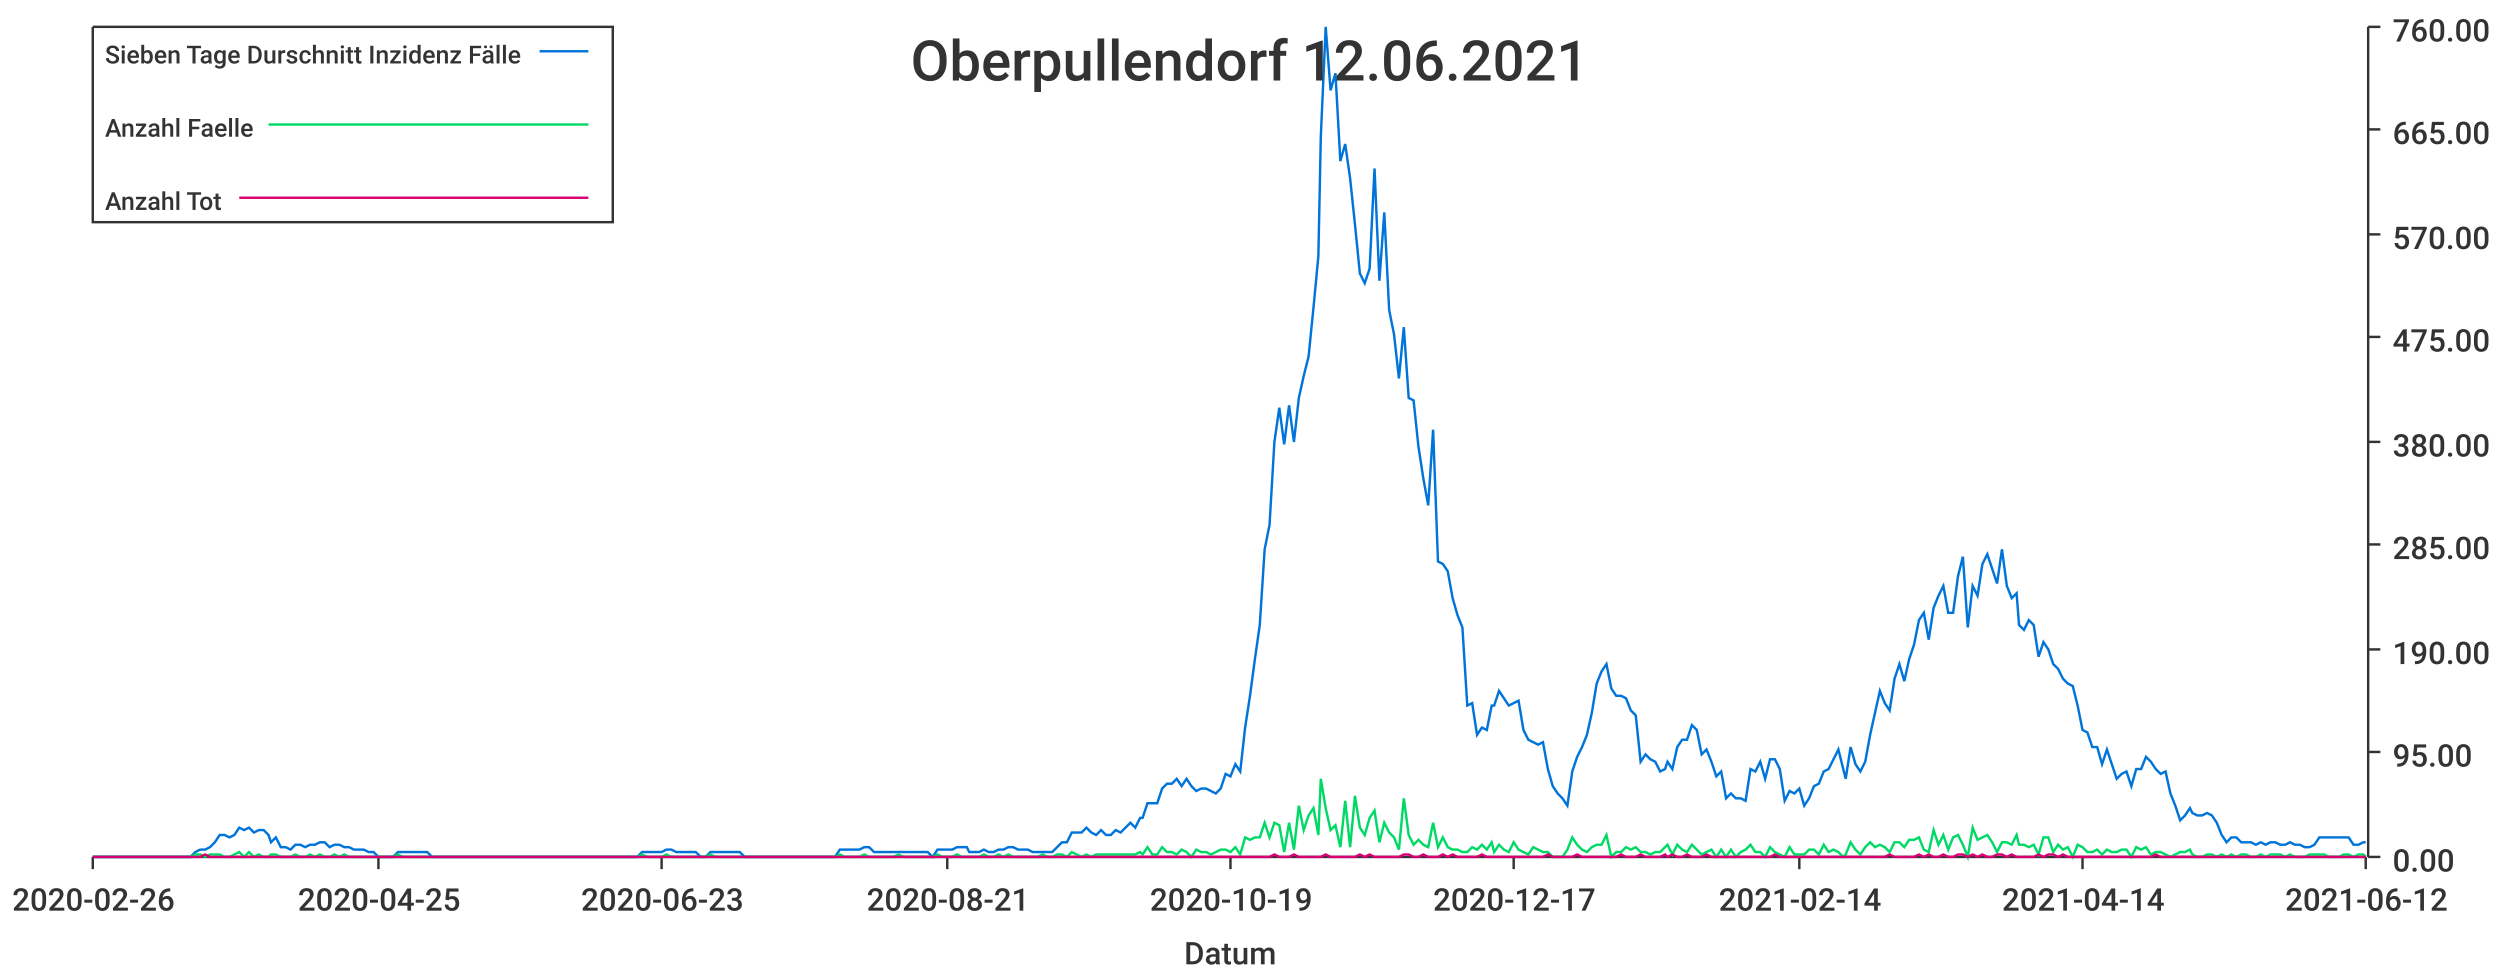
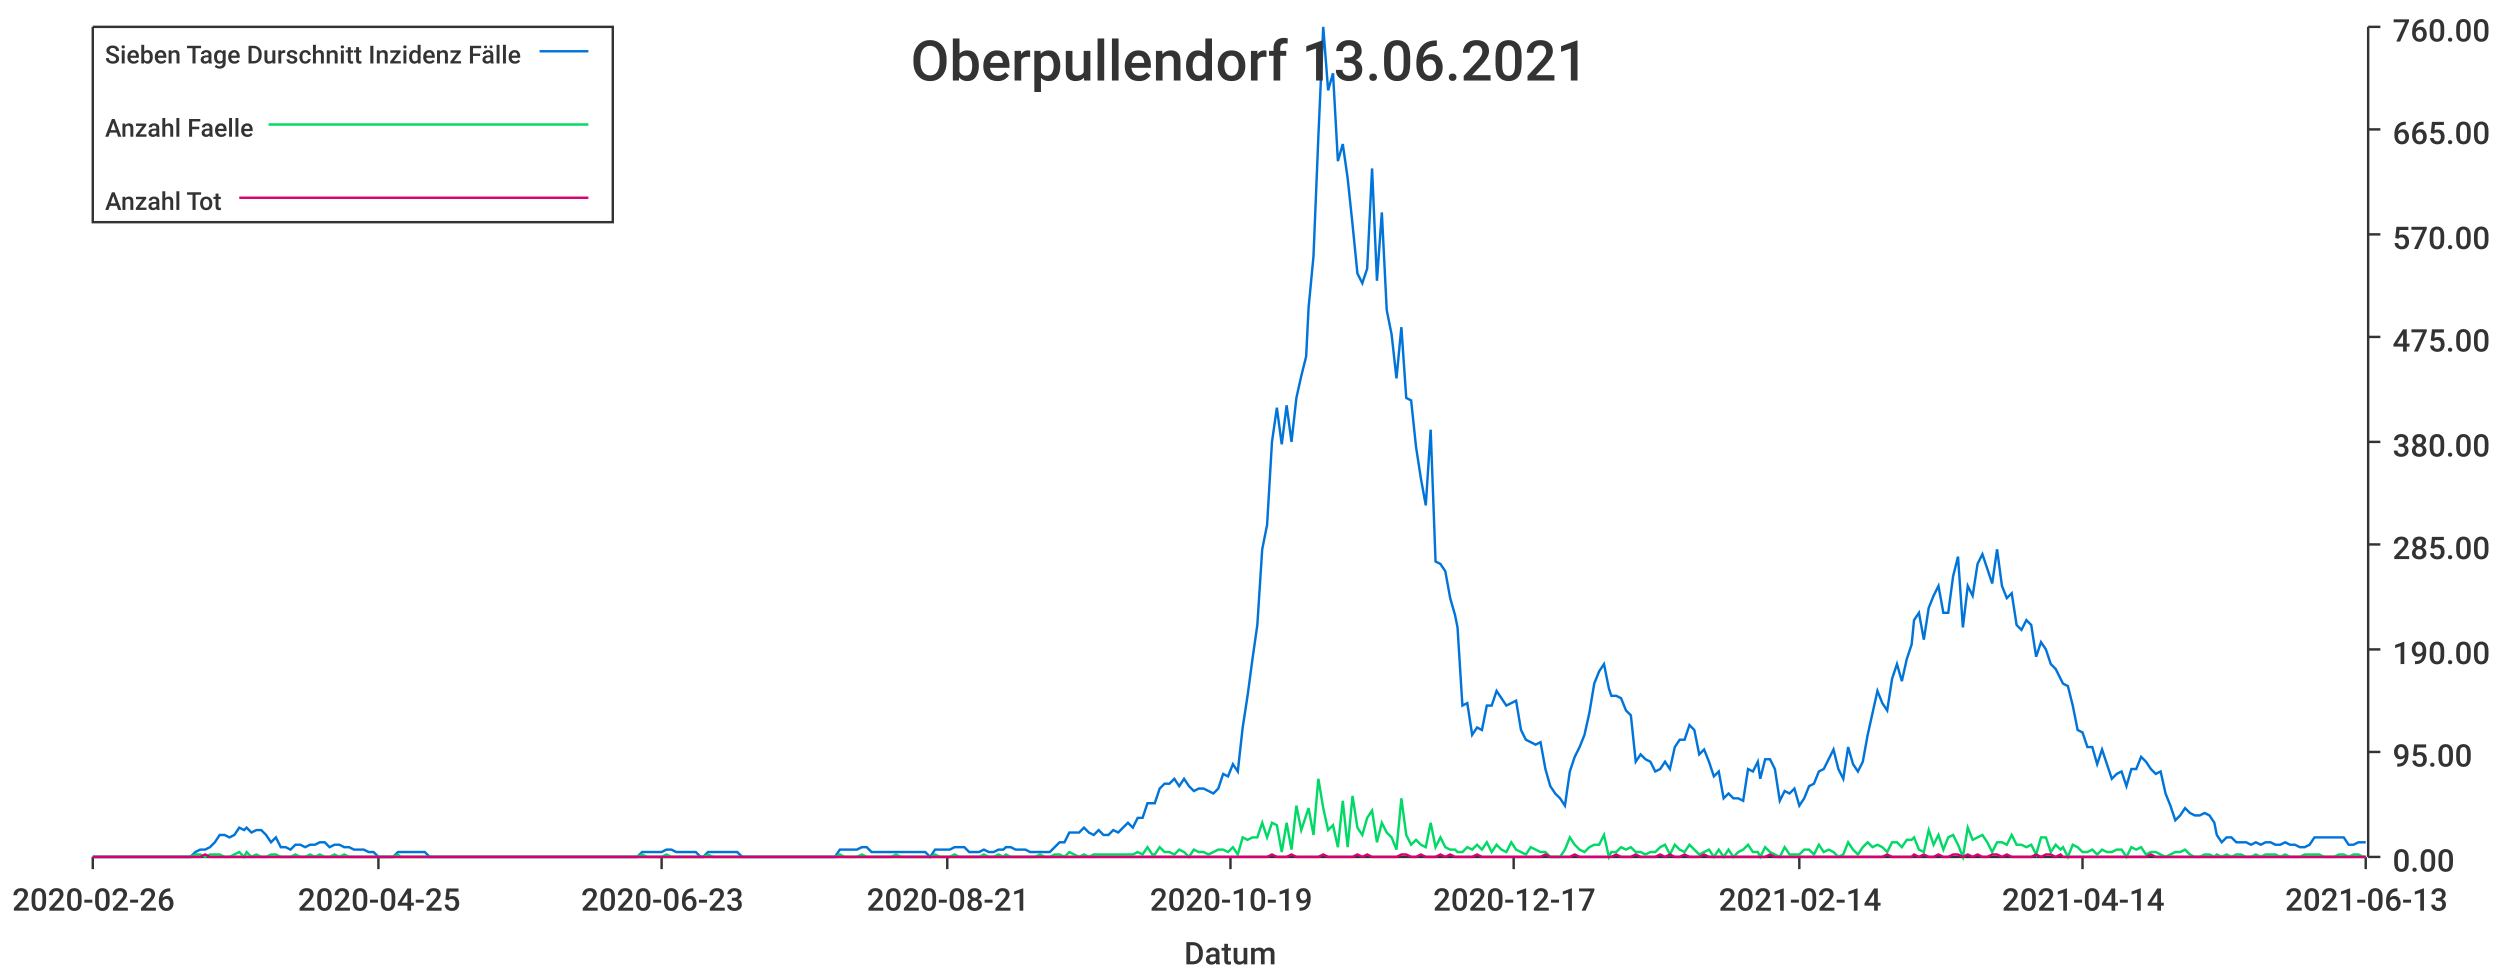
<svg xmlns="http://www.w3.org/2000/svg" width="1024" height="400">\n<path d="M 0 0 L 1024 0 L 1024 400 L 0 400 L 0 0" style="stroke-width:0;stroke:rgba(255,255,255,1.0);fill:rgba(255,255,255,1.0)" />
  <path d="M 38 11 L 969 11 L 969 351 L 38 351 L 38 11" style="stroke-width:0;stroke:rgba(255,255,255,1.0);fill:rgba(255,255,255,1.0)" />
  <path d="M 38 351 L 969 351" style="stroke-width:1;stroke:rgba(51,51,51,1.0);fill:none" />
  <path d="M 38 351 L 38 356" style="stroke-width:1;stroke:rgba(51,51,51,1.0);fill:none" />
  <text x="5" y="373" style="stroke-width:0;stroke:none;fill:rgba(51,51,51,1.0);font-size:12.8px;font-family:'Roboto Medium',sans-serif">2020-02-26</text>
  <path d="M 155 351 L 155 356" style="stroke-width:1;stroke:rgba(51,51,51,1.0);fill:none" />
  <text x="122" y="373" style="stroke-width:0;stroke:none;fill:rgba(51,51,51,1.0);font-size:12.8px;font-family:'Roboto Medium',sans-serif">2020-04-25</text>
  <path d="M 271 351 L 271 356" style="stroke-width:1;stroke:rgba(51,51,51,1.0);fill:none" />
  <text x="238" y="373" style="stroke-width:0;stroke:none;fill:rgba(51,51,51,1.0);font-size:12.8px;font-family:'Roboto Medium',sans-serif">2020-06-23</text>
  <path d="M 388 351 L 388 356" style="stroke-width:1;stroke:rgba(51,51,51,1.0);fill:none" />
  <text x="355" y="373" style="stroke-width:0;stroke:none;fill:rgba(51,51,51,1.0);font-size:12.8px;font-family:'Roboto Medium',sans-serif">2020-08-21</text>
  <path d="M 504 351 L 504 356" style="stroke-width:1;stroke:rgba(51,51,51,1.0);fill:none" />
  <text x="471" y="373" style="stroke-width:0;stroke:none;fill:rgba(51,51,51,1.0);font-size:12.8px;font-family:'Roboto Medium',sans-serif">2020-10-19</text>
  <path d="M 620 351 L 620 356" style="stroke-width:1;stroke:rgba(51,51,51,1.0);fill:none" />
  <text x="587" y="373" style="stroke-width:0;stroke:none;fill:rgba(51,51,51,1.0);font-size:12.8px;font-family:'Roboto Medium',sans-serif">2020-12-17</text>
  <path d="M 737 351 L 737 356" style="stroke-width:1;stroke:rgba(51,51,51,1.0);fill:none" />
  <text x="704" y="373" style="stroke-width:0;stroke:none;fill:rgba(51,51,51,1.0);font-size:12.8px;font-family:'Roboto Medium',sans-serif">2021-02-14</text>
  <path d="M 853 351 L 853 356" style="stroke-width:1;stroke:rgba(51,51,51,1.0);fill:none" />
  <text x="820" y="373" style="stroke-width:0;stroke:none;fill:rgba(51,51,51,1.0);font-size:12.8px;font-family:'Roboto Medium',sans-serif">2021-04-14</text>
  <path d="M 969 351 L 969 356" style="stroke-width:1;stroke:rgba(51,51,51,1.0);fill:none" />
-   <text x="936" y="373" style="stroke-width:0;stroke:none;fill:rgba(51,51,51,1.0);font-size:12.8px;font-family:'Roboto Medium',sans-serif">2021-06-12</text>
+   <text x="936" y="373" style="stroke-width:0;stroke:none;fill:rgba(51,51,51,1.0);font-size:12.8px;font-family:'Roboto Medium',sans-serif">2021-06-13</text>
  <text x="485" y="395" style="stroke-width:0;stroke:none;fill:rgba(51,51,51,1.0);font-size:12.8px;font-family:'Roboto Medium',sans-serif">Datum</text>
  <path d="M 970 351 L 970 11" style="stroke-width:1;stroke:rgba(51,51,51,1.0);fill:none" />
  <path d="M 970 351 L 975 351" style="stroke-width:1;stroke:rgba(51,51,51,1.0);fill:none" />
  <text x="980" y="357" style="stroke-width:0;stroke:none;fill:rgba(51,51,51,1.0);font-size:12.8px;font-family:'Roboto Medium',sans-serif">0.00</text>
  <path d="M 970 308 L 975 308" style="stroke-width:1;stroke:rgba(51,51,51,1.0);fill:none" />
  <text x="980" y="314" style="stroke-width:0;stroke:none;fill:rgba(51,51,51,1.0);font-size:12.8px;font-family:'Roboto Medium',sans-serif">95.00</text>
  <path d="M 970 266 L 975 266" style="stroke-width:1;stroke:rgba(51,51,51,1.0);fill:none" />
  <text x="980" y="272" style="stroke-width:0;stroke:none;fill:rgba(51,51,51,1.0);font-size:12.8px;font-family:'Roboto Medium',sans-serif">190.00</text>
  <path d="M 970 223 L 975 223" style="stroke-width:1;stroke:rgba(51,51,51,1.0);fill:none" />
  <text x="980" y="229" style="stroke-width:0;stroke:none;fill:rgba(51,51,51,1.0);font-size:12.8px;font-family:'Roboto Medium',sans-serif">285.00</text>
  <path d="M 970 181 L 975 181" style="stroke-width:1;stroke:rgba(51,51,51,1.0);fill:none" />
  <text x="980" y="187" style="stroke-width:0;stroke:none;fill:rgba(51,51,51,1.0);font-size:12.8px;font-family:'Roboto Medium',sans-serif">380.00</text>
  <path d="M 970 138 L 975 138" style="stroke-width:1;stroke:rgba(51,51,51,1.0);fill:none" />
  <text x="980" y="144" style="stroke-width:0;stroke:none;fill:rgba(51,51,51,1.0);font-size:12.8px;font-family:'Roboto Medium',sans-serif">475.00</text>
  <path d="M 970 96 L 975 96" style="stroke-width:1;stroke:rgba(51,51,51,1.0);fill:none" />
  <text x="980" y="102" style="stroke-width:0;stroke:none;fill:rgba(51,51,51,1.0);font-size:12.8px;font-family:'Roboto Medium',sans-serif">570.00</text>
  <path d="M 970 53 L 975 53" style="stroke-width:1;stroke:rgba(51,51,51,1.0);fill:none" />
  <text x="980" y="59" style="stroke-width:0;stroke:none;fill:rgba(51,51,51,1.0);font-size:12.8px;font-family:'Roboto Medium',sans-serif">665.00</text>
  <path d="M 970 11 L 975 11" style="stroke-width:1;stroke:rgba(51,51,51,1.0);fill:none" />
  <text x="980" y="17" style="stroke-width:0;stroke:none;fill:rgba(51,51,51,1.0);font-size:12.8px;font-family:'Roboto Medium',sans-serif">760.00</text>
-   <path d="M 38 351 L 40 351 L 42 351 L 44 351 L 46 351 L 48 351 L 50 351 L 52 351 L 54 351 L 56 351 L 58 351 L 60 351 L 62 351 L 64 351 L 66 351 L 68 351 L 70 351 L 72 351 L 74 351 L 76 351 L 78 351 L 80 349 L 82 348 L 84 348 L 86 347 L 88 345 L 90 342 L 92 342 L 94 343 L 96 342 L 98 339 L 100 340 L 102 339 L 104 341 L 106 340 L 108 340 L 110 342 L 111 345 L 113 343 L 115 347 L 117 347 L 119 348 L 121 346 L 123 346 L 125 347 L 127 346 L 129 346 L 131 345 L 133 345 L 135 347 L 137 346 L 139 346 L 141 347 L 143 347 L 145 348 L 147 348 L 149 348 L 151 349 L 153 349 L 155 351 L 157 351 L 159 351 L 161 351 L 163 349 L 165 349 L 167 349 L 169 349 L 171 349 L 173 349 L 175 349 L 177 351 L 179 351 L 181 351 L 182 351 L 184 351 L 186 351 L 188 351 L 190 351 L 192 351 L 194 351 L 196 351 L 198 351 L 200 351 L 202 351 L 204 351 L 206 351 L 208 351 L 210 351 L 212 351 L 214 351 L 216 351 L 218 351 L 220 351 L 222 351 L 224 351 L 226 351 L 228 351 L 230 351 L 232 351 L 234 351 L 236 351 L 238 351 L 240 351 L 242 351 L 244 351 L 246 351 L 248 351 L 250 351 L 252 351 L 253 351 L 255 351 L 257 351 L 259 351 L 261 351 L 263 349 L 265 349 L 267 349 L 269 349 L 271 349 L 273 348 L 275 348 L 277 349 L 279 349 L 281 349 L 283 349 L 285 349 L 287 351 L 289 351 L 291 349 L 293 349 L 295 349 L 297 349 L 299 349 L 301 349 L 303 349 L 305 351 L 307 351 L 309 351 L 311 351 L 313 351 L 315 351 L 317 351 L 319 351 L 321 351 L 323 351 L 325 351 L 326 351 L 328 351 L 330 351 L 332 351 L 334 351 L 336 351 L 338 351 L 340 351 L 342 351 L 344 348 L 346 348 L 348 348 L 350 348 L 352 348 L 354 347 L 356 347 L 358 349 L 360 349 L 362 349 L 364 349 L 366 349 L 368 349 L 370 349 L 372 349 L 374 349 L 376 349 L 378 349 L 380 349 L 382 351 L 384 348 L 386 348 L 388 348 L 390 348 L 392 347 L 394 347 L 396 347 L 397 349 L 399 349 L 401 349 L 403 348 L 405 349 L 407 349 L 409 348 L 411 348 L 413 347 L 415 347 L 417 348 L 419 348 L 421 348 L 423 349 L 425 349 L 427 349 L 429 349 L 431 349 L 433 347 L 435 345 L 437 345 L 439 341 L 441 341 L 443 341 L 445 339 L 447 341 L 449 342 L 451 340 L 453 342 L 455 342 L 457 340 L 459 341 L 461 339 L 463 337 L 465 339 L 467 335 L 468 335 L 470 329 L 472 329 L 474 329 L 476 323 L 478 321 L 480 321 L 482 319 L 484 322 L 486 319 L 488 322 L 490 324 L 492 323 L 494 323 L 496 324 L 498 325 L 500 323 L 502 317 L 504 318 L 506 313 L 508 316 L 510 298 L 512 285 L 514 270 L 516 256 L 518 225 L 520 215 L 522 181 L 524 167 L 526 182 L 528 166 L 530 181 L 532 163 L 534 154 L 536 146 L 538 126 L 540 105 L 541 56 L 543 11 L 545 37 L 547 30 L 549 66 L 551 59 L 553 73 L 555 92 L 557 112 L 559 116 L 561 110 L 563 69 L 565 115 L 567 87 L 569 127 L 571 137 L 573 155 L 575 134 L 577 163 L 579 164 L 581 183 L 583 196 L 585 207 L 587 176 L 589 230 L 591 231 L 593 234 L 595 245 L 597 252 L 599 257 L 601 289 L 603 288 L 605 301 L 607 298 L 609 299 L 611 289 L 612 289 L 614 283 L 616 286 L 618 289 L 620 288 L 622 287 L 624 299 L 626 303 L 628 304 L 630 305 L 632 304 L 634 315 L 636 322 L 638 325 L 640 327 L 642 330 L 644 316 L 646 310 L 648 306 L 650 301 L 652 292 L 654 280 L 656 275 L 658 272 L 660 282 L 662 285 L 664 285 L 666 286 L 668 291 L 670 293 L 672 312 L 674 309 L 676 311 L 678 312 L 680 316 L 682 315 L 683 312 L 685 315 L 687 306 L 689 303 L 691 303 L 693 297 L 695 299 L 697 309 L 699 307 L 701 312 L 703 318 L 705 316 L 707 327 L 709 325 L 711 327 L 713 327 L 715 328 L 717 315 L 719 316 L 721 312 L 723 319 L 725 311 L 727 311 L 729 315 L 731 328 L 733 324 L 735 325 L 737 323 L 739 330 L 741 327 L 743 322 L 745 321 L 747 316 L 749 315 L 751 311 L 753 307 L 755 315 L 756 319 L 758 306 L 760 313 L 762 316 L 764 312 L 766 301 L 768 292 L 770 283 L 772 288 L 774 291 L 776 278 L 778 272 L 780 279 L 782 270 L 784 264 L 786 254 L 788 251 L 790 262 L 792 249 L 794 244 L 796 240 L 798 251 L 800 251 L 802 236 L 804 228 L 806 257 L 808 240 L 810 244 L 812 231 L 814 227 L 816 233 L 818 239 L 820 225 L 822 240 L 824 245 L 826 243 L 827 256 L 829 258 L 831 254 L 833 256 L 835 269 L 837 263 L 839 266 L 841 272 L 843 274 L 845 278 L 847 280 L 849 281 L 851 289 L 853 299 L 855 300 L 857 306 L 859 306 L 861 313 L 863 307 L 865 313 L 867 319 L 869 317 L 871 316 L 873 322 L 875 315 L 877 315 L 879 310 L 881 312 L 883 315 L 885 317 L 887 316 L 889 325 L 891 330 L 893 336 L 895 334 L 897 331 L 898 333 L 900 334 L 902 334 L 904 333 L 906 334 L 908 337 L 910 342 L 912 345 L 914 343 L 916 343 L 918 345 L 920 345 L 922 345 L 924 346 L 926 345 L 928 346 L 930 345 L 932 345 L 934 346 L 936 346 L 938 345 L 940 346 L 942 346 L 944 347 L 946 347 L 948 346 L 950 343 L 952 343 L 954 343 L 956 343 L 958 343 L 960 343 L 962 343 L 964 346 L 966 346 L 968 345 L 969 345" style="stroke-width:1;stroke:rgba(0,116,217,1.0);fill:none" />
-   <path d="M 38 351 L 40 351 L 42 351 L 44 351 L 46 351 L 48 351 L 50 351 L 52 351 L 54 351 L 56 351 L 58 351 L 60 351 L 62 351 L 64 351 L 66 351 L 68 351 L 70 351 L 72 351 L 74 351 L 76 351 L 78 351 L 80 350 L 82 350 L 84 351 L 86 350 L 88 350 L 90 350 L 92 351 L 94 351 L 96 350 L 98 349 L 100 351 L 102 349 L 104 351 L 106 350 L 108 351 L 110 351 L 111 350 L 113 350 L 115 351 L 117 351 L 119 351 L 121 350 L 123 351 L 125 351 L 127 350 L 129 351 L 131 350 L 133 351 L 135 351 L 137 350 L 139 351 L 141 350 L 143 351 L 145 351 L 147 351 L 149 351 L 151 351 L 153 351 L 155 351 L 157 351 L 159 351 L 161 351 L 163 350 L 165 351 L 167 351 L 169 351 L 171 351 L 173 351 L 175 351 L 177 351 L 179 351 L 181 351 L 182 351 L 184 351 L 186 351 L 188 351 L 190 351 L 192 351 L 194 351 L 196 351 L 198 351 L 200 351 L 202 351 L 204 351 L 206 351 L 208 351 L 210 351 L 212 351 L 214 351 L 216 351 L 218 351 L 220 351 L 222 351 L 224 351 L 226 351 L 228 351 L 230 351 L 232 351 L 234 351 L 236 351 L 238 351 L 240 351 L 242 351 L 244 351 L 246 351 L 248 351 L 250 351 L 252 351 L 253 351 L 255 351 L 257 351 L 259 351 L 261 351 L 263 350 L 265 351 L 267 351 L 269 351 L 271 351 L 273 350 L 275 351 L 277 351 L 279 351 L 281 351 L 283 351 L 285 351 L 287 351 L 289 351 L 291 350 L 293 351 L 295 351 L 297 351 L 299 351 L 301 351 L 303 351 L 305 351 L 307 351 L 309 351 L 311 351 L 313 351 L 315 351 L 317 351 L 319 351 L 321 351 L 323 351 L 325 351 L 326 351 L 328 351 L 330 351 L 332 351 L 334 351 L 336 351 L 338 351 L 340 351 L 342 351 L 344 350 L 346 351 L 348 351 L 350 351 L 352 351 L 354 350 L 356 351 L 358 351 L 360 351 L 362 351 L 364 351 L 366 351 L 368 350 L 370 351 L 372 351 L 374 351 L 376 351 L 378 351 L 380 351 L 382 351 L 384 350 L 386 351 L 388 351 L 390 351 L 392 350 L 394 351 L 396 351 L 397 351 L 399 351 L 401 351 L 403 350 L 405 351 L 407 351 L 409 350 L 411 351 L 413 350 L 415 351 L 417 351 L 419 351 L 421 351 L 423 351 L 425 351 L 427 350 L 429 351 L 431 351 L 433 350 L 435 350 L 437 351 L 439 349 L 441 350 L 443 351 L 445 350 L 447 351 L 449 350 L 451 350 L 453 350 L 455 350 L 457 350 L 459 350 L 461 350 L 463 350 L 465 350 L 467 349 L 468 350 L 470 347 L 472 350 L 474 350 L 476 347 L 478 349 L 480 349 L 482 350 L 484 348 L 486 349 L 488 351 L 490 348 L 492 349 L 494 349 L 496 350 L 498 349 L 500 348 L 502 348 L 504 349 L 506 347 L 508 350 L 510 343 L 512 344 L 514 343 L 516 343 L 518 337 L 520 343 L 522 337 L 524 338 L 526 349 L 528 337 L 530 348 L 532 330 L 534 340 L 536 334 L 538 331 L 540 342 L 541 319 L 543 331 L 545 340 L 547 338 L 549 347 L 551 328 L 553 347 L 555 326 L 557 339 L 559 342 L 561 335 L 563 332 L 565 345 L 567 337 L 569 341 L 571 343 L 573 348 L 575 327 L 577 342 L 579 346 L 581 344 L 583 346 L 585 347 L 587 337 L 589 347 L 591 343 L 593 347 L 595 348 L 597 348 L 599 349 L 601 349 L 603 347 L 605 348 L 607 346 L 609 348 L 611 345 L 612 349 L 614 346 L 616 348 L 618 349 L 620 345 L 622 348 L 624 349 L 626 350 L 628 347 L 630 348 L 632 349 L 634 349 L 636 351 L 638 351 L 640 351 L 642 348 L 644 343 L 646 346 L 648 348 L 650 349 L 652 347 L 654 346 L 656 346 L 658 342 L 660 351 L 662 349 L 664 349 L 666 347 L 668 348 L 670 347 L 672 349 L 674 349 L 676 350 L 678 349 L 680 349 L 682 347 L 683 346 L 685 350 L 687 346 L 689 348 L 691 349 L 693 346 L 695 348 L 697 350 L 699 349 L 701 348 L 703 351 L 705 348 L 707 351 L 709 348 L 711 351 L 713 349 L 715 348 L 717 346 L 719 349 L 721 349 L 723 351 L 725 347 L 727 349 L 729 350 L 731 351 L 733 347 L 735 350 L 737 350 L 739 350 L 741 348 L 743 348 L 745 350 L 747 346 L 749 349 L 751 348 L 753 349 L 755 351 L 756 350 L 758 345 L 760 348 L 762 350 L 764 347 L 766 345 L 768 347 L 770 346 L 772 347 L 774 349 L 776 345 L 778 345 L 780 347 L 782 344 L 784 344 L 786 343 L 788 348 L 790 349 L 792 340 L 794 346 L 796 342 L 798 348 L 800 343 L 802 342 L 804 346 L 806 351 L 808 339 L 810 344 L 812 343 L 814 342 L 816 345 L 818 349 L 820 345 L 822 345 L 824 346 L 826 342 L 827 346 L 829 346 L 831 347 L 833 346 L 835 350 L 837 343 L 839 343 L 841 349 L 843 346 L 845 348 L 847 347 L 849 351 L 851 346 L 853 347 L 855 349 L 857 349 L 859 348 L 861 350 L 863 348 L 865 349 L 867 349 L 869 348 L 871 348 L 873 351 L 875 347 L 877 348 L 879 347 L 881 350 L 883 349 L 885 349 L 887 350 L 889 351 L 891 350 L 893 349 L 895 349 L 897 348 L 898 350 L 900 351 L 902 351 L 904 350 L 906 350 L 908 351 L 910 350 L 912 351 L 914 350 L 916 351 L 918 350 L 920 350 L 922 351 L 924 351 L 926 350 L 928 351 L 930 350 L 932 350 L 934 350 L 936 351 L 938 350 L 940 351 L 942 351 L 944 351 L 946 350 L 948 350 L 950 350 L 952 350 L 954 351 L 956 351 L 958 351 L 960 350 L 962 350 L 964 351 L 966 350 L 968 350 L 969 351" style="stroke-width:1;stroke:rgba(0,217,101,1.0);fill:none" />
-   <path d="M 38 351 L 40 351 L 42 351 L 44 351 L 46 351 L 48 351 L 50 351 L 52 351 L 54 351 L 56 351 L 58 351 L 60 351 L 62 351 L 64 351 L 66 351 L 68 351 L 70 351 L 72 351 L 74 351 L 76 351 L 78 351 L 80 351 L 82 351 L 84 350 L 86 351 L 88 351 L 90 351 L 92 351 L 94 351 L 96 351 L 98 351 L 100 351 L 102 351 L 104 351 L 106 351 L 108 351 L 110 351 L 111 351 L 113 351 L 115 351 L 117 351 L 119 351 L 121 351 L 123 351 L 125 351 L 127 351 L 129 351 L 131 351 L 133 351 L 135 351 L 137 351 L 139 351 L 141 351 L 143 351 L 145 351 L 147 351 L 149 351 L 151 351 L 153 351 L 155 351 L 157 351 L 159 351 L 161 351 L 163 351 L 165 351 L 167 351 L 169 351 L 171 351 L 173 351 L 175 351 L 177 351 L 179 351 L 181 351 L 182 351 L 184 351 L 186 351 L 188 351 L 190 351 L 192 351 L 194 351 L 196 351 L 198 351 L 200 351 L 202 351 L 204 351 L 206 351 L 208 351 L 210 351 L 212 351 L 214 351 L 216 351 L 218 351 L 220 351 L 222 351 L 224 351 L 226 351 L 228 351 L 230 351 L 232 351 L 234 351 L 236 351 L 238 351 L 240 351 L 242 351 L 244 351 L 246 351 L 248 351 L 250 351 L 252 351 L 253 351 L 255 351 L 257 351 L 259 351 L 261 351 L 263 351 L 265 351 L 267 351 L 269 351 L 271 351 L 273 351 L 275 351 L 277 351 L 279 351 L 281 351 L 283 351 L 285 351 L 287 351 L 289 351 L 291 351 L 293 351 L 295 351 L 297 351 L 299 351 L 301 351 L 303 351 L 305 351 L 307 351 L 309 351 L 311 351 L 313 351 L 315 351 L 317 351 L 319 351 L 321 351 L 323 351 L 325 351 L 326 351 L 328 351 L 330 351 L 332 351 L 334 351 L 336 351 L 338 351 L 340 351 L 342 351 L 344 351 L 346 351 L 348 351 L 350 351 L 352 351 L 354 351 L 356 351 L 358 351 L 360 351 L 362 351 L 364 351 L 366 351 L 368 351 L 370 351 L 372 351 L 374 351 L 376 351 L 378 351 L 380 351 L 382 351 L 384 351 L 386 351 L 388 351 L 390 351 L 392 351 L 394 351 L 396 351 L 397 351 L 399 351 L 401 351 L 403 351 L 405 351 L 407 351 L 409 351 L 411 351 L 413 351 L 415 351 L 417 351 L 419 351 L 421 351 L 423 351 L 425 351 L 427 351 L 429 351 L 431 351 L 433 351 L 435 351 L 437 351 L 439 351 L 441 351 L 443 351 L 445 351 L 447 351 L 449 351 L 451 351 L 453 351 L 455 351 L 457 351 L 459 351 L 461 351 L 463 351 L 465 351 L 467 351 L 468 351 L 470 351 L 472 351 L 474 351 L 476 351 L 478 351 L 480 351 L 482 351 L 484 351 L 486 351 L 488 351 L 490 351 L 492 351 L 494 351 L 496 351 L 498 351 L 500 351 L 502 351 L 504 351 L 506 351 L 508 351 L 510 351 L 512 351 L 514 351 L 516 351 L 518 351 L 520 351 L 522 350 L 524 351 L 526 351 L 528 351 L 530 350 L 532 351 L 534 351 L 536 351 L 538 351 L 540 351 L 541 351 L 543 350 L 545 351 L 547 351 L 549 351 L 551 351 L 553 351 L 555 351 L 557 350 L 559 351 L 561 350 L 563 351 L 565 351 L 567 351 L 569 351 L 571 351 L 573 351 L 575 350 L 577 350 L 579 351 L 581 351 L 583 350 L 585 351 L 587 351 L 589 351 L 591 350 L 593 351 L 595 350 L 597 351 L 599 351 L 601 351 L 603 351 L 605 351 L 607 350 L 609 351 L 611 351 L 612 351 L 614 351 L 616 351 L 618 351 L 620 351 L 622 351 L 624 351 L 626 351 L 628 351 L 630 351 L 632 351 L 634 350 L 636 351 L 638 351 L 640 351 L 642 351 L 644 351 L 646 350 L 648 351 L 650 351 L 652 351 L 654 351 L 656 351 L 658 351 L 660 351 L 662 351 L 664 350 L 666 351 L 668 351 L 670 351 L 672 350 L 674 351 L 676 351 L 678 351 L 680 351 L 682 350 L 683 351 L 685 350 L 687 351 L 689 351 L 691 350 L 693 351 L 695 351 L 697 351 L 699 350 L 701 351 L 703 351 L 705 351 L 707 351 L 709 351 L 711 351 L 713 351 L 715 351 L 717 351 L 719 351 L 721 351 L 723 351 L 725 351 L 727 350 L 729 351 L 731 351 L 733 351 L 735 351 L 737 351 L 739 351 L 741 351 L 743 351 L 745 351 L 747 351 L 749 351 L 751 351 L 753 351 L 755 351 L 756 351 L 758 351 L 760 351 L 762 351 L 764 351 L 766 351 L 768 351 L 770 351 L 772 351 L 774 350 L 776 351 L 778 351 L 780 351 L 782 351 L 784 351 L 786 350 L 788 351 L 790 350 L 792 351 L 794 351 L 796 350 L 798 351 L 800 351 L 802 350 L 804 350 L 806 351 L 808 350 L 810 351 L 812 350 L 814 351 L 816 351 L 818 350 L 820 350 L 822 351 L 824 350 L 826 351 L 827 351 L 829 351 L 831 351 L 833 351 L 835 350 L 837 351 L 839 350 L 841 350 L 843 351 L 845 350 L 847 351 L 849 351 L 851 351 L 853 351 L 855 351 L 857 351 L 859 351 L 861 351 L 863 351 L 865 351 L 867 351 L 869 351 L 871 351 L 873 351 L 875 351 L 877 351 L 879 351 L 881 351 L 883 350 L 885 351 L 887 351 L 889 351 L 891 351 L 893 351 L 895 351 L 897 351 L 898 351 L 900 351 L 902 351 L 904 351 L 906 351 L 908 351 L 910 351 L 912 351 L 914 351 L 916 351 L 918 351 L 920 351 L 922 351 L 924 351 L 926 351 L 928 351 L 930 351 L 932 351 L 934 351 L 936 351 L 938 351 L 940 351 L 942 351 L 944 351 L 946 351 L 948 351 L 950 351 L 952 351 L 954 351 L 956 351 L 958 351 L 960 351 L 962 351 L 964 351 L 966 351 L 968 351 L 969 351" style="stroke-width:1;stroke:rgba(217,0,116,1.0);fill:none" />
-   <text x="373" y="33" style="stroke-width:0;stroke:none;fill:rgba(51,51,51,1.0);font-size:23.0px;font-family:'Roboto Medium',sans-serif">Oberpullendorf 12.06.2021</text>
+   <path d="M 38 351 L 40 351 L 42 351 L 44 351 L 46 351 L 48 351 L 50 351 L 52 351 L 54 351 L 56 351 L 58 351 L 60 351 L 62 351 L 64 351 L 66 351 L 68 351 L 70 351 L 72 351 L 74 351 L 76 351 L 78 351 L 80 349 L 82 348 L 84 348 L 86 347 L 88 345 L 90 342 L 92 342 L 94 343 L 96 342 L 98 339 L 100 340 L 101 339 L 103 341 L 105 340 L 107 340 L 109 342 L 111 345 L 113 343 L 115 347 L 117 347 L 119 348 L 121 346 L 123 346 L 125 347 L 127 346 L 129 346 L 131 345 L 133 345 L 135 347 L 137 346 L 139 346 L 141 347 L 143 347 L 145 348 L 147 348 L 149 348 L 151 349 L 153 349 L 155 351 L 157 351 L 159 351 L 161 351 L 163 349 L 164 349 L 166 349 L 168 349 L 170 349 L 172 349 L 174 349 L 176 351 L 178 351 L 180 351 L 182 351 L 184 351 L 186 351 L 188 351 L 190 351 L 192 351 L 194 351 L 196 351 L 198 351 L 200 351 L 202 351 L 204 351 L 206 351 L 208 351 L 210 351 L 212 351 L 214 351 L 216 351 L 218 351 L 220 351 L 222 351 L 224 351 L 225 351 L 227 351 L 229 351 L 231 351 L 233 351 L 235 351 L 237 351 L 239 351 L 241 351 L 243 351 L 245 351 L 247 351 L 249 351 L 251 351 L 253 351 L 255 351 L 257 351 L 259 351 L 261 351 L 263 349 L 265 349 L 267 349 L 269 349 L 271 349 L 273 348 L 275 348 L 277 349 L 279 349 L 281 349 L 283 349 L 285 349 L 287 351 L 288 351 L 290 349 L 292 349 L 294 349 L 296 349 L 298 349 L 300 349 L 302 349 L 304 351 L 306 351 L 308 351 L 310 351 L 312 351 L 314 351 L 316 351 L 318 351 L 320 351 L 322 351 L 324 351 L 326 351 L 328 351 L 330 351 L 332 351 L 334 351 L 336 351 L 338 351 L 340 351 L 342 351 L 344 348 L 346 348 L 348 348 L 349 348 L 351 348 L 353 347 L 355 347 L 357 349 L 359 349 L 361 349 L 363 349 L 365 349 L 367 349 L 369 349 L 371 349 L 373 349 L 375 349 L 377 349 L 379 349 L 381 351 L 383 348 L 385 348 L 387 348 L 389 348 L 391 347 L 393 347 L 395 347 L 397 349 L 399 349 L 401 349 L 403 348 L 405 349 L 407 349 L 409 348 L 411 348 L 412 347 L 414 347 L 416 348 L 418 348 L 420 348 L 422 349 L 424 349 L 426 349 L 428 349 L 430 349 L 432 347 L 434 345 L 436 345 L 438 341 L 440 341 L 442 341 L 444 339 L 446 341 L 448 342 L 450 340 L 452 342 L 454 342 L 456 340 L 458 341 L 460 339 L 462 337 L 464 339 L 466 335 L 468 335 L 470 329 L 472 329 L 473 329 L 475 323 L 477 321 L 479 321 L 481 319 L 483 322 L 485 319 L 487 322 L 489 324 L 491 323 L 493 323 L 495 324 L 497 325 L 499 323 L 501 317 L 503 318 L 505 313 L 507 316 L 509 298 L 511 285 L 513 270 L 515 256 L 517 225 L 519 215 L 521 181 L 523 167 L 525 182 L 527 166 L 529 181 L 531 163 L 533 154 L 535 146 L 536 126 L 538 105 L 540 56 L 542 11 L 544 37 L 546 30 L 548 66 L 550 59 L 552 73 L 554 92 L 556 112 L 558 116 L 560 110 L 562 69 L 564 115 L 566 87 L 568 127 L 570 137 L 572 155 L 574 134 L 576 163 L 578 164 L 580 183 L 582 196 L 584 207 L 586 176 L 588 230 L 590 231 L 592 234 L 594 245 L 596 252 L 597 257 L 599 289 L 601 288 L 603 301 L 605 298 L 607 299 L 609 289 L 611 289 L 613 283 L 615 286 L 617 289 L 619 288 L 621 287 L 623 299 L 625 303 L 627 304 L 629 305 L 631 304 L 633 315 L 635 322 L 637 325 L 639 327 L 641 330 L 643 316 L 645 310 L 647 306 L 649 301 L 651 292 L 653 280 L 655 275 L 657 272 L 659 282 L 660 285 L 662 285 L 664 286 L 666 291 L 668 293 L 670 312 L 672 309 L 674 311 L 676 312 L 678 316 L 680 315 L 682 312 L 684 315 L 686 306 L 688 303 L 690 303 L 692 297 L 694 299 L 696 309 L 698 307 L 700 312 L 702 318 L 704 316 L 706 327 L 708 325 L 710 327 L 712 327 L 714 328 L 716 315 L 718 316 L 720 312 L 721 319 L 723 311 L 725 311 L 727 315 L 729 328 L 731 324 L 733 325 L 735 323 L 737 330 L 739 327 L 741 322 L 743 321 L 745 316 L 747 315 L 749 311 L 751 307 L 753 315 L 755 319 L 757 306 L 759 313 L 761 316 L 763 312 L 765 301 L 767 292 L 769 283 L 771 288 L 773 291 L 775 278 L 777 272 L 779 279 L 781 270 L 783 264 L 784 254 L 786 251 L 788 262 L 790 249 L 792 244 L 794 240 L 796 251 L 798 251 L 800 236 L 802 228 L 804 257 L 806 240 L 808 244 L 810 231 L 812 227 L 814 233 L 816 239 L 818 225 L 820 240 L 822 245 L 824 243 L 826 256 L 828 258 L 830 254 L 832 256 L 834 269 L 836 263 L 838 266 L 840 272 L 842 274 L 844 278 L 845 280 L 847 281 L 849 289 L 851 299 L 853 300 L 855 306 L 857 306 L 859 313 L 861 307 L 863 313 L 865 319 L 867 317 L 869 316 L 871 322 L 873 315 L 875 315 L 877 310 L 879 312 L 881 315 L 883 317 L 885 316 L 887 325 L 889 330 L 891 336 L 893 334 L 895 331 L 897 333 L 899 334 L 901 334 L 903 333 L 905 334 L 907 337 L 908 342 L 910 345 L 912 343 L 914 343 L 916 345 L 918 345 L 920 345 L 922 346 L 924 345 L 926 346 L 928 345 L 930 345 L 932 346 L 934 346 L 936 345 L 938 346 L 940 346 L 942 347 L 944 347 L 946 346 L 948 343 L 950 343 L 952 343 L 954 343 L 956 343 L 958 343 L 960 343 L 962 346 L 964 346 L 966 345 L 968 345 L 969 345" style="stroke-width:1;stroke:rgba(0,116,217,1.0);fill:none" />
+   <path d="M 38 351 L 40 351 L 42 351 L 44 351 L 46 351 L 48 351 L 50 351 L 52 351 L 54 351 L 56 351 L 58 351 L 60 351 L 62 351 L 64 351 L 66 351 L 68 351 L 70 351 L 72 351 L 74 351 L 76 351 L 78 351 L 80 350 L 82 350 L 84 351 L 86 350 L 88 350 L 90 350 L 92 351 L 94 351 L 96 350 L 98 349 L 100 351 L 101 349 L 103 351 L 105 350 L 107 351 L 109 351 L 111 350 L 113 350 L 115 351 L 117 351 L 119 351 L 121 350 L 123 351 L 125 351 L 127 350 L 129 351 L 131 350 L 133 351 L 135 351 L 137 350 L 139 351 L 141 350 L 143 351 L 145 351 L 147 351 L 149 351 L 151 351 L 153 351 L 155 351 L 157 351 L 159 351 L 161 351 L 163 350 L 164 351 L 166 351 L 168 351 L 170 351 L 172 351 L 174 351 L 176 351 L 178 351 L 180 351 L 182 351 L 184 351 L 186 351 L 188 351 L 190 351 L 192 351 L 194 351 L 196 351 L 198 351 L 200 351 L 202 351 L 204 351 L 206 351 L 208 351 L 210 351 L 212 351 L 214 351 L 216 351 L 218 351 L 220 351 L 222 351 L 224 351 L 225 351 L 227 351 L 229 351 L 231 351 L 233 351 L 235 351 L 237 351 L 239 351 L 241 351 L 243 351 L 245 351 L 247 351 L 249 351 L 251 351 L 253 351 L 255 351 L 257 351 L 259 351 L 261 351 L 263 350 L 265 351 L 267 351 L 269 351 L 271 351 L 273 350 L 275 351 L 277 351 L 279 351 L 281 351 L 283 351 L 285 351 L 287 351 L 288 351 L 290 350 L 292 351 L 294 351 L 296 351 L 298 351 L 300 351 L 302 351 L 304 351 L 306 351 L 308 351 L 310 351 L 312 351 L 314 351 L 316 351 L 318 351 L 320 351 L 322 351 L 324 351 L 326 351 L 328 351 L 330 351 L 332 351 L 334 351 L 336 351 L 338 351 L 340 351 L 342 351 L 344 350 L 346 351 L 348 351 L 349 351 L 351 351 L 353 350 L 355 351 L 357 351 L 359 351 L 361 351 L 363 351 L 365 351 L 367 350 L 369 351 L 371 351 L 373 351 L 375 351 L 377 351 L 379 351 L 381 351 L 383 350 L 385 351 L 387 351 L 389 351 L 391 350 L 393 351 L 395 351 L 397 351 L 399 351 L 401 351 L 403 350 L 405 351 L 407 351 L 409 350 L 411 351 L 412 350 L 414 351 L 416 351 L 418 351 L 420 351 L 422 351 L 424 351 L 426 350 L 428 351 L 430 351 L 432 350 L 434 350 L 436 351 L 438 349 L 440 350 L 442 351 L 444 350 L 446 351 L 448 350 L 450 350 L 452 350 L 454 350 L 456 350 L 458 350 L 460 350 L 462 350 L 464 350 L 466 349 L 468 350 L 470 347 L 472 350 L 473 350 L 475 347 L 477 349 L 479 349 L 481 350 L 483 348 L 485 349 L 487 351 L 489 348 L 491 349 L 493 349 L 495 350 L 497 349 L 499 348 L 501 348 L 503 349 L 505 347 L 507 350 L 509 343 L 511 344 L 513 343 L 515 343 L 517 337 L 519 343 L 521 337 L 523 338 L 525 349 L 527 337 L 529 348 L 531 330 L 533 340 L 535 334 L 536 331 L 538 342 L 540 319 L 542 331 L 544 340 L 546 338 L 548 347 L 550 328 L 552 347 L 554 326 L 556 339 L 558 342 L 560 335 L 562 332 L 564 345 L 566 337 L 568 341 L 570 343 L 572 348 L 574 327 L 576 342 L 578 346 L 580 344 L 582 346 L 584 347 L 586 337 L 588 347 L 590 343 L 592 347 L 594 348 L 596 348 L 597 349 L 599 349 L 601 347 L 603 348 L 605 346 L 607 348 L 609 345 L 611 349 L 613 346 L 615 348 L 617 349 L 619 345 L 621 348 L 623 349 L 625 350 L 627 347 L 629 348 L 631 349 L 633 349 L 635 351 L 637 351 L 639 351 L 641 348 L 643 343 L 645 346 L 647 348 L 649 349 L 651 347 L 653 346 L 655 346 L 657 342 L 659 351 L 660 349 L 662 349 L 664 347 L 666 348 L 668 347 L 670 349 L 672 349 L 674 350 L 676 349 L 678 349 L 680 347 L 682 346 L 684 350 L 686 346 L 688 348 L 690 349 L 692 346 L 694 348 L 696 350 L 698 349 L 700 348 L 702 351 L 704 348 L 706 351 L 708 348 L 710 351 L 712 349 L 714 348 L 716 346 L 718 349 L 720 349 L 721 351 L 723 347 L 725 349 L 727 350 L 729 351 L 731 347 L 733 350 L 735 350 L 737 350 L 739 348 L 741 348 L 743 350 L 745 346 L 747 349 L 749 348 L 751 349 L 753 351 L 755 350 L 757 345 L 759 348 L 761 350 L 763 347 L 765 345 L 767 347 L 769 346 L 771 347 L 773 349 L 775 345 L 777 345 L 779 347 L 781 344 L 783 344 L 784 343 L 786 348 L 788 349 L 790 340 L 792 346 L 794 342 L 796 348 L 798 343 L 800 342 L 802 346 L 804 351 L 806 339 L 808 344 L 810 343 L 812 342 L 814 345 L 816 349 L 818 345 L 820 345 L 822 346 L 824 342 L 826 346 L 828 346 L 830 347 L 832 346 L 834 350 L 836 343 L 838 343 L 840 349 L 842 346 L 844 348 L 845 347 L 847 351 L 849 346 L 851 347 L 853 349 L 855 349 L 857 348 L 859 350 L 861 348 L 863 349 L 865 349 L 867 348 L 869 348 L 871 351 L 873 347 L 875 348 L 877 347 L 879 350 L 881 349 L 883 349 L 885 350 L 887 351 L 889 350 L 891 349 L 893 349 L 895 348 L 897 350 L 899 351 L 901 351 L 903 350 L 905 350 L 907 351 L 908 350 L 910 351 L 912 350 L 914 351 L 916 350 L 918 350 L 920 351 L 922 351 L 924 350 L 926 351 L 928 350 L 930 350 L 932 350 L 934 351 L 936 350 L 938 351 L 940 351 L 942 351 L 944 350 L 946 350 L 948 350 L 950 350 L 952 351 L 954 351 L 956 351 L 958 350 L 960 350 L 962 351 L 964 350 L 966 350 L 968 351 L 969 351" style="stroke-width:1;stroke:rgba(0,217,101,1.0);fill:none" />
+   <path d="M 38 351 L 40 351 L 42 351 L 44 351 L 46 351 L 48 351 L 50 351 L 52 351 L 54 351 L 56 351 L 58 351 L 60 351 L 62 351 L 64 351 L 66 351 L 68 351 L 70 351 L 72 351 L 74 351 L 76 351 L 78 351 L 80 351 L 82 351 L 84 350 L 86 351 L 88 351 L 90 351 L 92 351 L 94 351 L 96 351 L 98 351 L 100 351 L 101 351 L 103 351 L 105 351 L 107 351 L 109 351 L 111 351 L 113 351 L 115 351 L 117 351 L 119 351 L 121 351 L 123 351 L 125 351 L 127 351 L 129 351 L 131 351 L 133 351 L 135 351 L 137 351 L 139 351 L 141 351 L 143 351 L 145 351 L 147 351 L 149 351 L 151 351 L 153 351 L 155 351 L 157 351 L 159 351 L 161 351 L 163 351 L 164 351 L 166 351 L 168 351 L 170 351 L 172 351 L 174 351 L 176 351 L 178 351 L 180 351 L 182 351 L 184 351 L 186 351 L 188 351 L 190 351 L 192 351 L 194 351 L 196 351 L 198 351 L 200 351 L 202 351 L 204 351 L 206 351 L 208 351 L 210 351 L 212 351 L 214 351 L 216 351 L 218 351 L 220 351 L 222 351 L 224 351 L 225 351 L 227 351 L 229 351 L 231 351 L 233 351 L 235 351 L 237 351 L 239 351 L 241 351 L 243 351 L 245 351 L 247 351 L 249 351 L 251 351 L 253 351 L 255 351 L 257 351 L 259 351 L 261 351 L 263 351 L 265 351 L 267 351 L 269 351 L 271 351 L 273 351 L 275 351 L 277 351 L 279 351 L 281 351 L 283 351 L 285 351 L 287 351 L 288 351 L 290 351 L 292 351 L 294 351 L 296 351 L 298 351 L 300 351 L 302 351 L 304 351 L 306 351 L 308 351 L 310 351 L 312 351 L 314 351 L 316 351 L 318 351 L 320 351 L 322 351 L 324 351 L 326 351 L 328 351 L 330 351 L 332 351 L 334 351 L 336 351 L 338 351 L 340 351 L 342 351 L 344 351 L 346 351 L 348 351 L 349 351 L 351 351 L 353 351 L 355 351 L 357 351 L 359 351 L 361 351 L 363 351 L 365 351 L 367 351 L 369 351 L 371 351 L 373 351 L 375 351 L 377 351 L 379 351 L 381 351 L 383 351 L 385 351 L 387 351 L 389 351 L 391 351 L 393 351 L 395 351 L 397 351 L 399 351 L 401 351 L 403 351 L 405 351 L 407 351 L 409 351 L 411 351 L 412 351 L 414 351 L 416 351 L 418 351 L 420 351 L 422 351 L 424 351 L 426 351 L 428 351 L 430 351 L 432 351 L 434 351 L 436 351 L 438 351 L 440 351 L 442 351 L 444 351 L 446 351 L 448 351 L 450 351 L 452 351 L 454 351 L 456 351 L 458 351 L 460 351 L 462 351 L 464 351 L 466 351 L 468 351 L 470 351 L 472 351 L 473 351 L 475 351 L 477 351 L 479 351 L 481 351 L 483 351 L 485 351 L 487 351 L 489 351 L 491 351 L 493 351 L 495 351 L 497 351 L 499 351 L 501 351 L 503 351 L 505 351 L 507 351 L 509 351 L 511 351 L 513 351 L 515 351 L 517 351 L 519 351 L 521 350 L 523 351 L 525 351 L 527 351 L 529 350 L 531 351 L 533 351 L 535 351 L 536 351 L 538 351 L 540 351 L 542 350 L 544 351 L 546 351 L 548 351 L 550 351 L 552 351 L 554 351 L 556 350 L 558 351 L 560 350 L 562 351 L 564 351 L 566 351 L 568 351 L 570 351 L 572 351 L 574 350 L 576 350 L 578 351 L 580 351 L 582 350 L 584 351 L 586 351 L 588 351 L 590 350 L 592 351 L 594 350 L 596 351 L 597 351 L 599 351 L 601 351 L 603 351 L 605 350 L 607 351 L 609 351 L 611 351 L 613 351 L 615 351 L 617 351 L 619 351 L 621 351 L 623 351 L 625 351 L 627 351 L 629 351 L 631 351 L 633 350 L 635 351 L 637 351 L 639 351 L 641 351 L 643 351 L 645 350 L 647 351 L 649 351 L 651 351 L 653 351 L 655 351 L 657 351 L 659 351 L 660 351 L 662 350 L 664 351 L 666 351 L 668 351 L 670 350 L 672 351 L 674 351 L 676 351 L 678 351 L 680 350 L 682 351 L 684 350 L 686 351 L 688 351 L 690 350 L 692 351 L 694 351 L 696 351 L 698 350 L 700 351 L 702 351 L 704 351 L 706 351 L 708 351 L 710 351 L 712 351 L 714 351 L 716 351 L 718 351 L 720 351 L 721 351 L 723 351 L 725 350 L 727 351 L 729 351 L 731 351 L 733 351 L 735 351 L 737 351 L 739 351 L 741 351 L 743 351 L 745 351 L 747 351 L 749 351 L 751 351 L 753 351 L 755 351 L 757 351 L 759 351 L 761 351 L 763 351 L 765 351 L 767 351 L 769 351 L 771 351 L 773 350 L 775 351 L 777 351 L 779 351 L 781 351 L 783 351 L 784 350 L 786 351 L 788 350 L 790 351 L 792 351 L 794 350 L 796 351 L 798 351 L 800 350 L 802 350 L 804 351 L 806 350 L 808 351 L 810 350 L 812 351 L 814 351 L 816 350 L 818 350 L 820 351 L 822 350 L 824 351 L 826 351 L 828 351 L 830 351 L 832 351 L 834 350 L 836 351 L 838 350 L 840 350 L 842 351 L 844 350 L 845 351 L 847 351 L 849 351 L 851 351 L 853 351 L 855 351 L 857 351 L 859 351 L 861 351 L 863 351 L 865 351 L 867 351 L 869 351 L 871 351 L 873 351 L 875 351 L 877 351 L 879 351 L 881 350 L 883 351 L 885 351 L 887 351 L 889 351 L 891 351 L 893 351 L 895 351 L 897 351 L 899 351 L 901 351 L 903 351 L 905 351 L 907 351 L 908 351 L 910 351 L 912 351 L 914 351 L 916 351 L 918 351 L 920 351 L 922 351 L 924 351 L 926 351 L 928 351 L 930 351 L 932 351 L 934 351 L 936 351 L 938 351 L 940 351 L 942 351 L 944 351 L 946 351 L 948 351 L 950 351 L 952 351 L 954 351 L 956 351 L 958 351 L 960 351 L 962 351 L 964 351 L 966 351 L 968 351 L 969 351" style="stroke-width:1;stroke:rgba(217,0,116,1.0);fill:none" />
+   <text x="373" y="33" style="stroke-width:0;stroke:none;fill:rgba(51,51,51,1.0);font-size:23.0px;font-family:'Roboto Medium',sans-serif">Oberpullendorf 13.06.2021</text>
  <path d="M 38 11 L 251 11 L 251 91 L 38 91 L 38 11" style="stroke-width:1;stroke:rgba(51,51,51,1.0);fill:rgba(255,255,255,1.0)" />
  <text x="43" y="26" style="stroke-width:0;stroke:none;fill:rgba(51,51,51,1.0);font-size:10.2px;font-family:'Roboto Medium',sans-serif">Sieben Tage Durschnitt Inzidenz Fälle</text>
  <path d="M 221 21 L 241 21" style="stroke-width:1;stroke:rgba(0,116,217,1.0);fill:none" />
  <text x="43" y="56" style="stroke-width:0;stroke:none;fill:rgba(51,51,51,1.0);font-size:10.2px;font-family:'Roboto Medium',sans-serif">Anzahl Faelle</text>
  <path d="M 110 51 L 241 51" style="stroke-width:1;stroke:rgba(0,217,101,1.0);fill:none" />
  <text x="43" y="86" style="stroke-width:0;stroke:none;fill:rgba(51,51,51,1.0);font-size:10.2px;font-family:'Roboto Medium',sans-serif">Anzahl Tot</text>
  <path d="M 98 81 L 241 81" style="stroke-width:1;stroke:rgba(217,0,116,1.0);fill:none" />
</svg>
